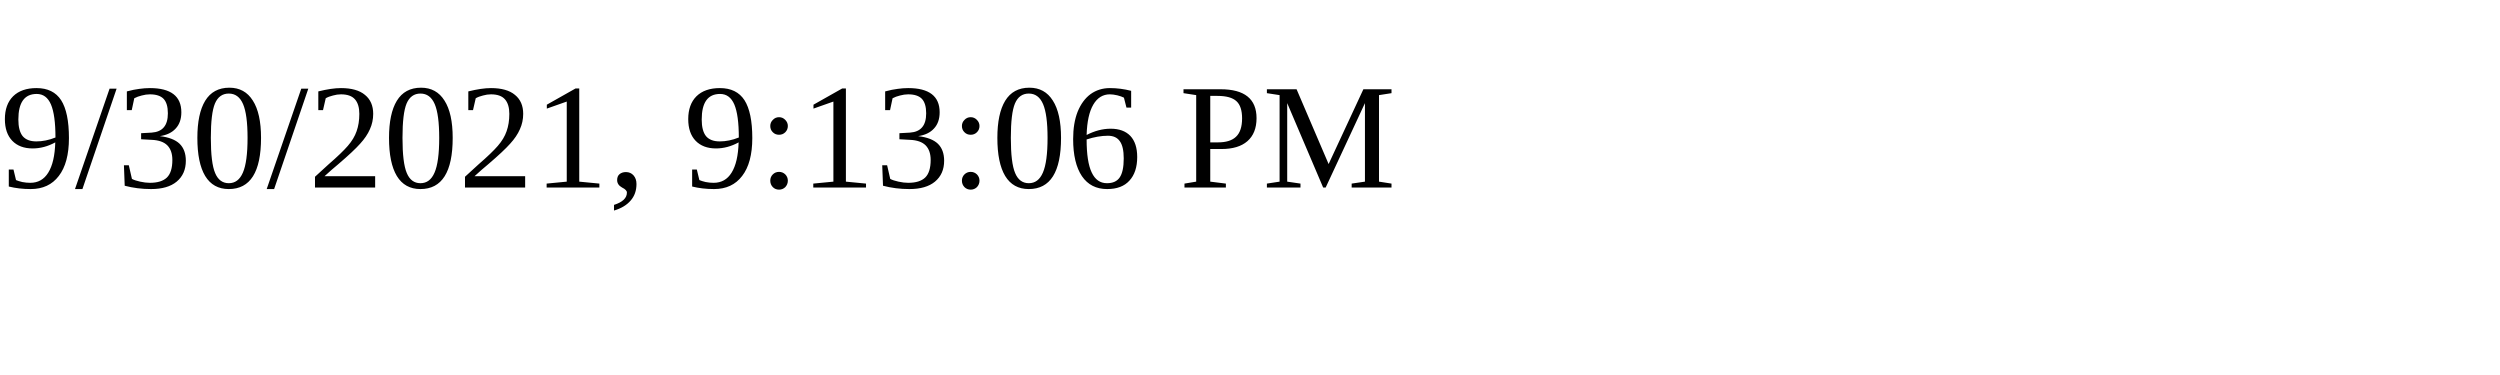
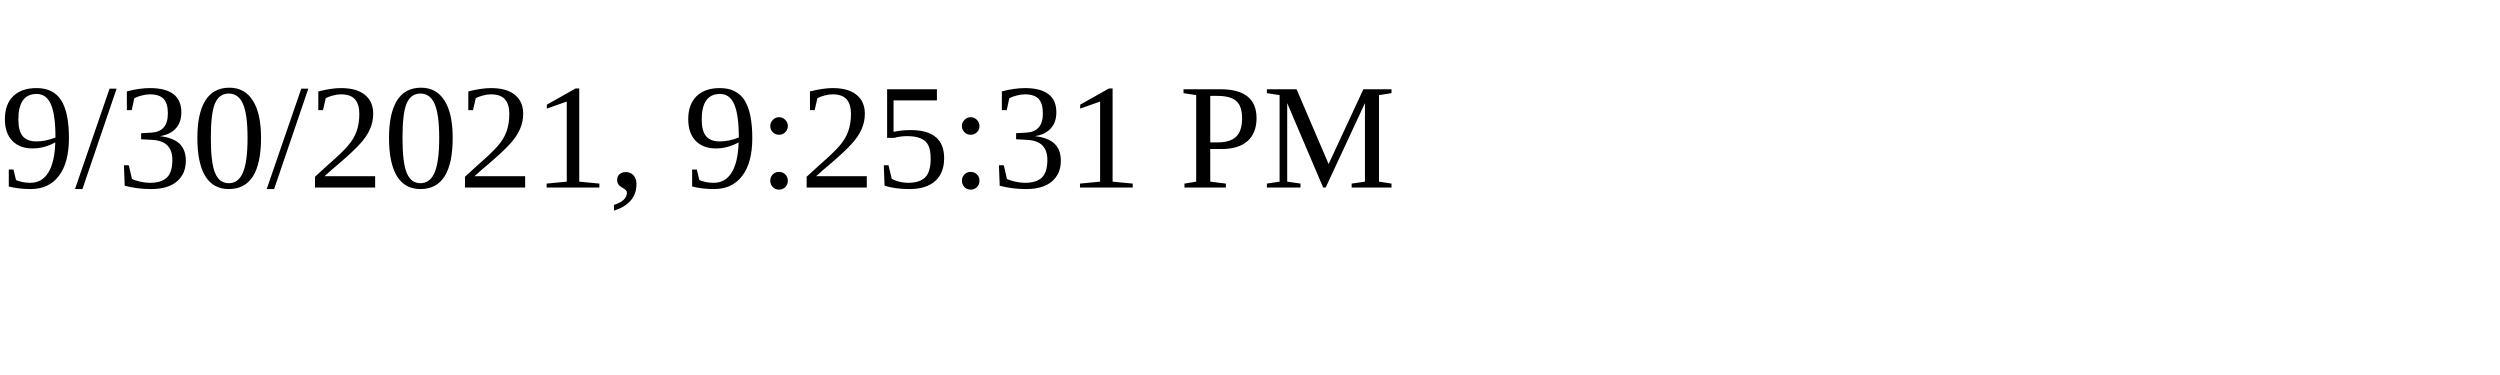
<svg xmlns="http://www.w3.org/2000/svg" height="30" width="200">
-   <text x="0" y="15">9/30/2021, 9:13:06 PM</text>
+   <text x="0" y="15">9/30/2021, 9:25:31 PM</text>
</svg>
